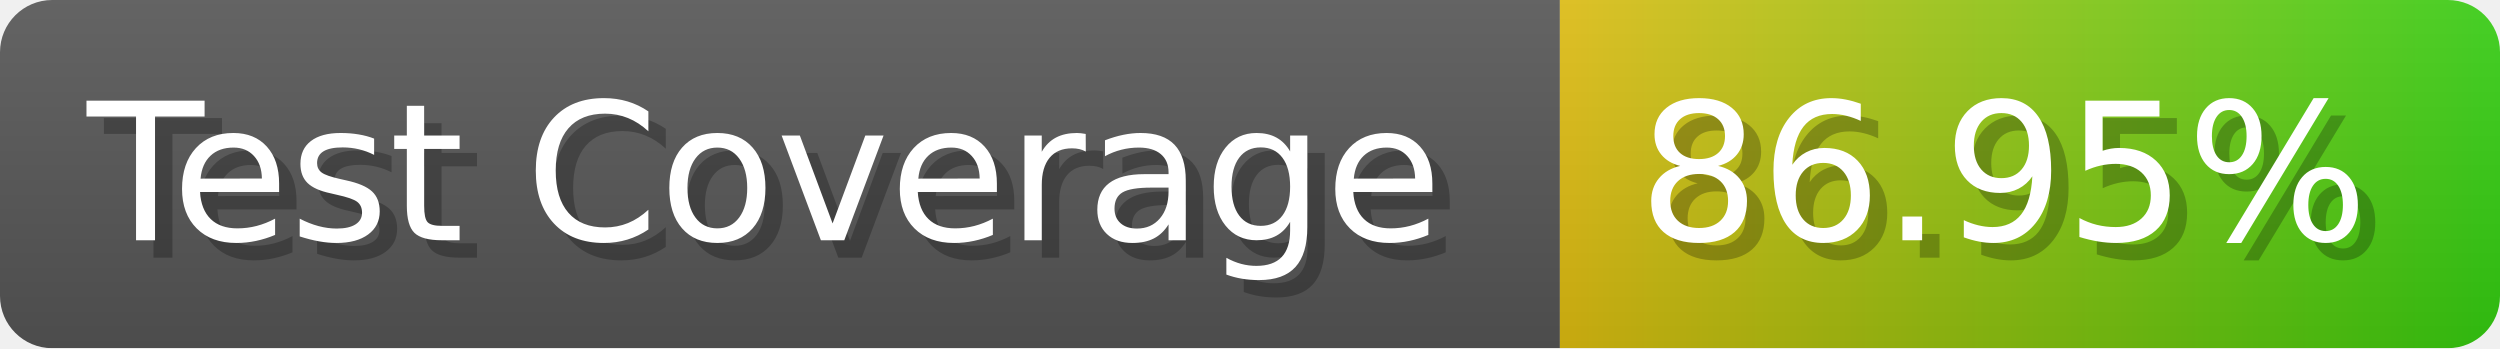
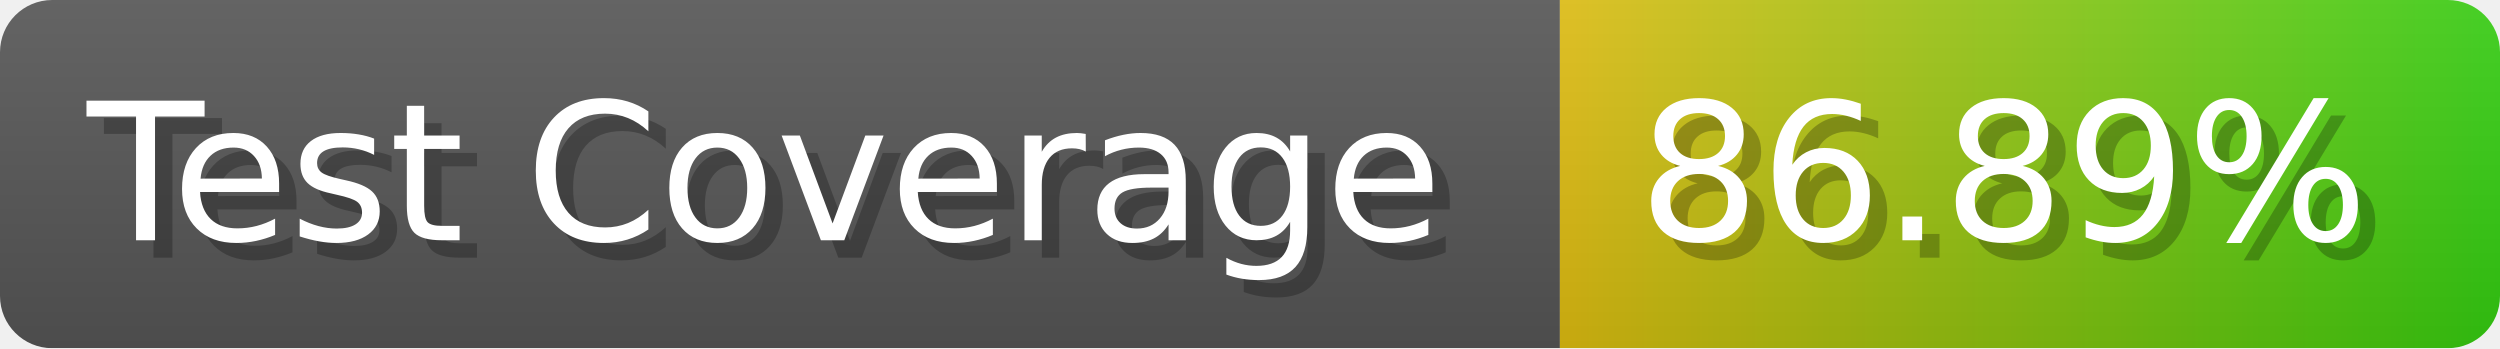
- <svg xmlns="http://www.w3.org/2000/svg" width="143.6" height="20" viewBox="0 0 1436 200" role="img" aria-label="Test Coverage: 86.95%">
+ <svg xmlns="http://www.w3.org/2000/svg" width="143.6" height="20" viewBox="0 0 1436 200" role="img" aria-label="Test Coverage: 86.89%">
  <linearGradient id="a" x2="0" y2="100%">
    <stop offset="0" stop-opacity=".1" stop-color="#EEE" />
    <stop offset="1" stop-opacity=".1" />
  </linearGradient>
  <mask id="m">
    <rect width="1436" height="200" rx="30" fill="#FFF" />
  </mask>
  <g mask="url(#m)">
    <rect width="896" height="200" fill="#555" />
    <rect width="540" height="200" fill="url(#x)" x="896" />
    <rect width="1436" height="200" fill="url(#a)" />
  </g>
  <g aria-hidden="true" fill="#fff" text-anchor="start" font-family="Verdana,DejaVu Sans,sans-serif" font-size="110">
    <text x="60" y="148" textLength="796" fill="#000" opacity="0.25">Test Coverage</text>
    <text x="50" y="138" textLength="796">Test Coverage</text>
-     <text x="951" y="148" textLength="440" fill="#000" opacity="0.25">86.95%</text>
-     <text x="941" y="138" textLength="440">86.95%</text>
+     <text x="951" y="148" textLength="440" fill="#000" opacity="0.25">86.89%</text>
+     <text x="941" y="138" textLength="440">86.89%</text>
  </g>
  <linearGradient id="x" x1="0%" y1="0%" x2="100%" y2="0%">
    <stop offset="0%" style="stop-color:#DB1" />
    <stop offset="100%" style="stop-color:#3C1" />
  </linearGradient>
</svg>
